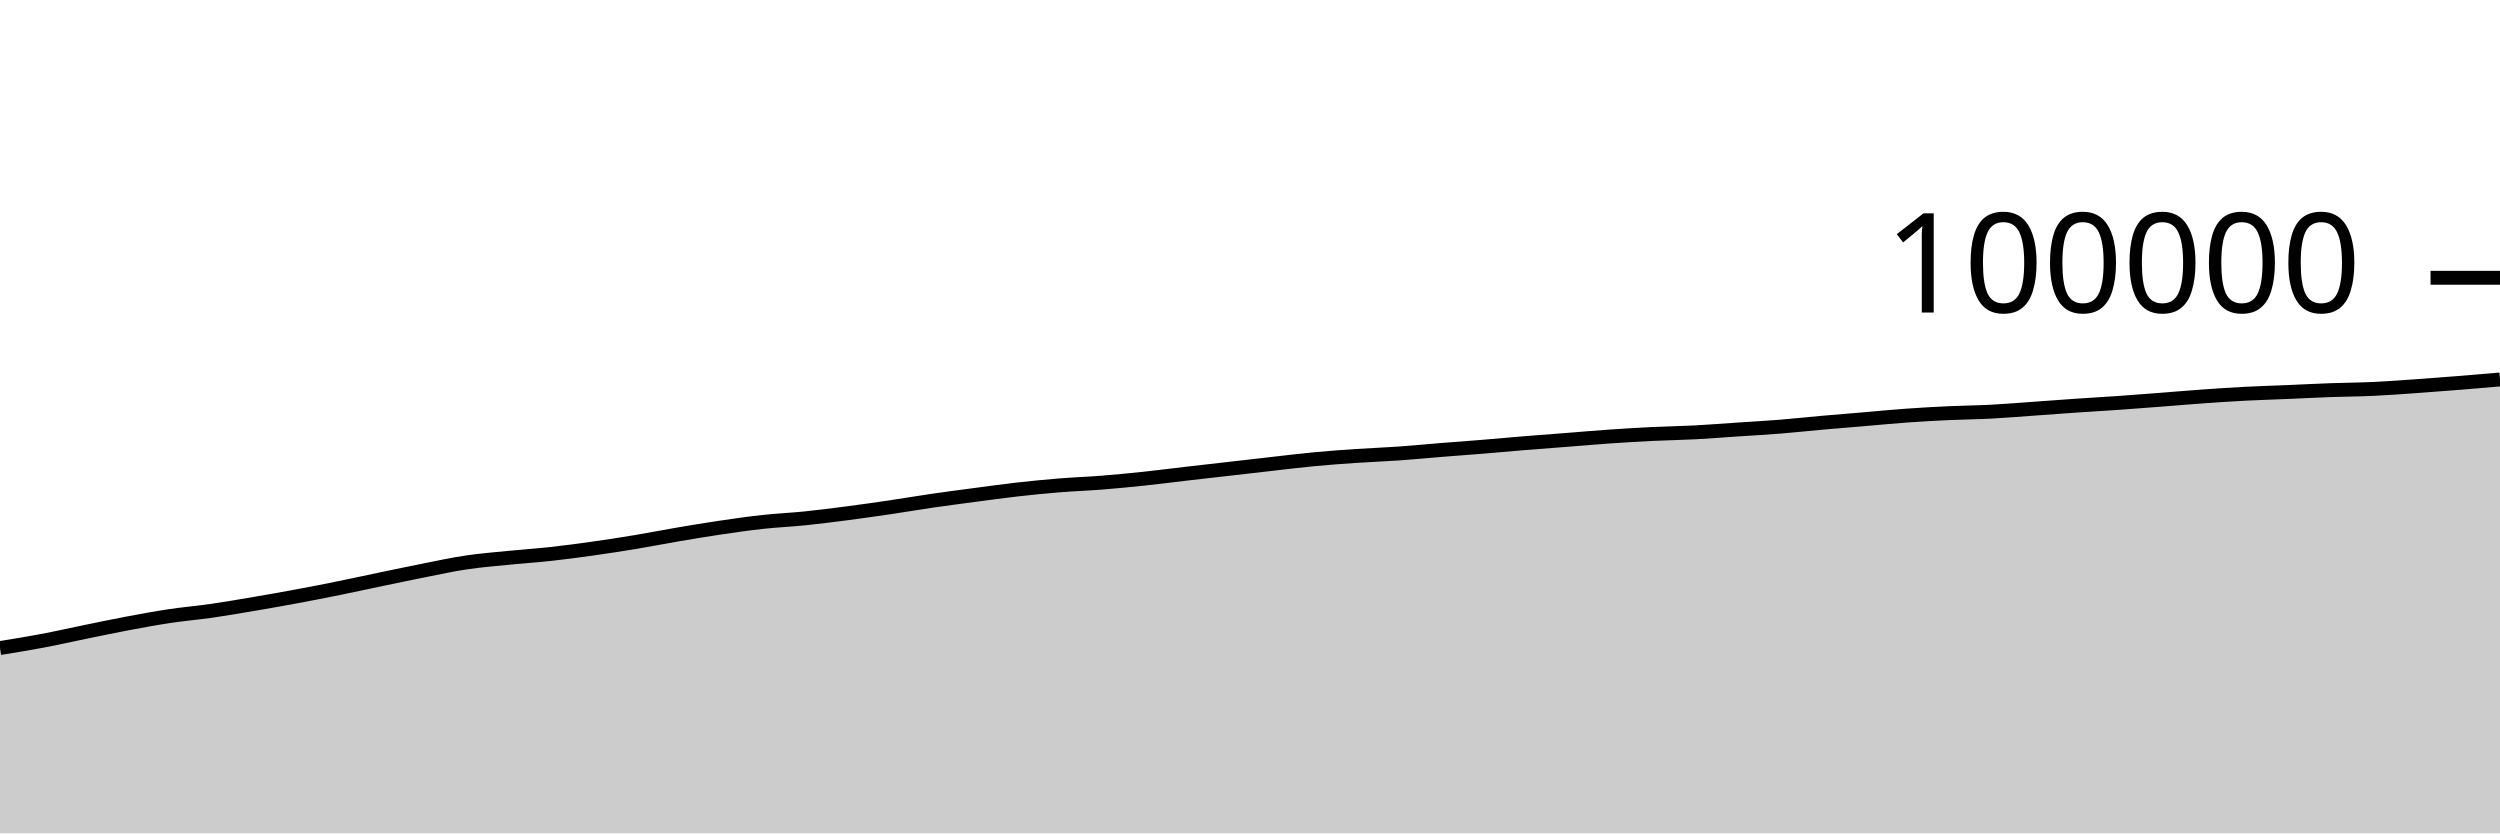
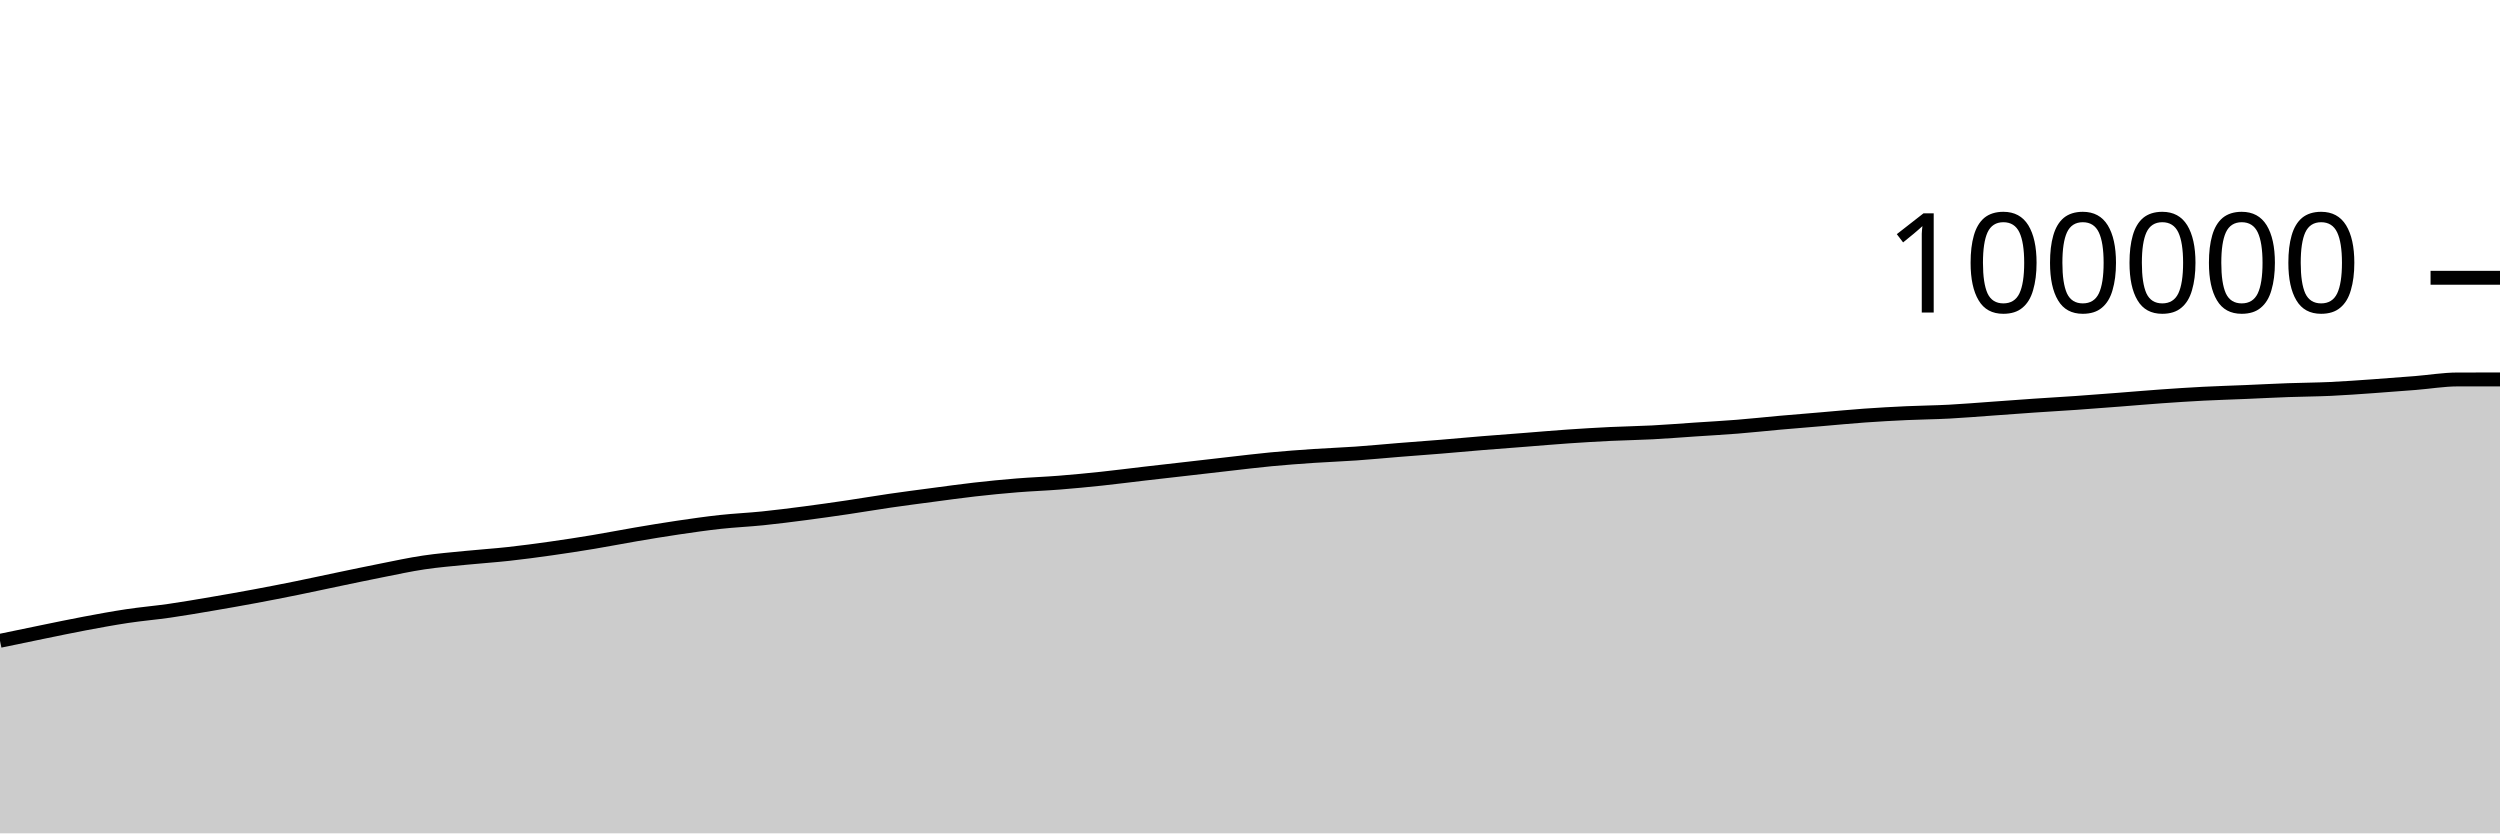
<svg xmlns="http://www.w3.org/2000/svg" viewBox="0 0 180 60">
  <g transform="translate(0,20)">
-     <path class="area" fill="rgba(0, 0, 0, 0.2)" d="M0,26.659C1.017,26.495,2.034,26.331,3.051,26.138C4.068,25.946,5.085,25.713,6.102,25.506C7.119,25.298,8.136,25.083,9.153,24.892C10.169,24.701,11.186,24.512,12.203,24.359C13.22,24.206,14.237,24.121,15.254,23.975C16.271,23.828,17.288,23.652,18.305,23.479C19.322,23.306,20.339,23.127,21.356,22.938C22.373,22.749,23.39,22.55,24.407,22.344C25.424,22.138,26.441,21.913,27.458,21.702C28.475,21.49,29.492,21.275,30.508,21.074C31.525,20.873,32.542,20.649,33.559,20.498C34.576,20.346,35.593,20.265,36.61,20.163C37.627,20.061,38.644,19.996,39.661,19.884C40.678,19.773,41.695,19.636,42.712,19.492C43.729,19.349,44.746,19.192,45.763,19.023C46.78,18.854,47.797,18.653,48.814,18.48C49.831,18.307,50.847,18.137,51.864,17.987C52.881,17.837,53.898,17.69,54.915,17.579C55.932,17.468,56.949,17.425,57.966,17.321C58.983,17.217,60,17.086,61.017,16.954C62.034,16.821,63.051,16.676,64.068,16.526C65.085,16.376,66.102,16.201,67.119,16.053C68.136,15.905,69.153,15.774,70.169,15.639C71.186,15.505,72.203,15.361,73.22,15.246C74.237,15.13,75.254,15.03,76.271,14.948C77.288,14.865,78.305,14.831,79.322,14.75C80.339,14.67,81.356,14.571,82.373,14.464C83.39,14.356,84.407,14.223,85.424,14.105C86.441,13.987,87.458,13.874,88.475,13.757C89.492,13.641,90.508,13.522,91.525,13.407C92.542,13.292,93.559,13.165,94.576,13.069C95.593,12.972,96.61,12.898,97.627,12.829C98.644,12.76,99.661,12.726,100.678,12.654C101.695,12.583,102.712,12.483,103.729,12.401C104.746,12.32,105.763,12.248,106.78,12.164C107.797,12.081,108.814,11.985,109.831,11.902C110.847,11.819,111.864,11.746,112.881,11.666C113.898,11.587,114.915,11.497,115.932,11.427C116.949,11.357,117.966,11.296,118.983,11.246C120,11.197,121.017,11.183,122.034,11.13C123.051,11.077,124.068,10.994,125.085,10.926C126.102,10.858,127.119,10.804,128.136,10.722C129.153,10.641,130.169,10.529,131.186,10.438C132.203,10.348,133.22,10.267,134.237,10.181C135.254,10.095,136.271,9.994,137.288,9.922C138.305,9.849,139.322,9.793,140.339,9.746C141.356,9.699,142.373,9.692,143.39,9.638C144.407,9.585,145.424,9.498,146.441,9.426C147.458,9.354,148.475,9.275,149.492,9.206C150.508,9.136,151.525,9.08,152.542,9.009C153.559,8.938,154.576,8.859,155.593,8.78C156.61,8.702,157.627,8.612,158.644,8.54C159.661,8.468,160.678,8.401,161.695,8.348C162.712,8.296,163.729,8.267,164.746,8.224C165.763,8.181,166.78,8.127,167.797,8.09C168.814,8.054,169.831,8.05,170.847,8.003C171.864,7.956,172.881,7.88,173.898,7.809C174.915,7.738,175.932,7.66,176.949,7.578C177.966,7.497,178.983,7.409,180,7.322L180,40C178.983,40,177.966,40,176.949,40C175.932,40,174.915,40,173.898,40C172.881,40,171.864,40,170.847,40C169.831,40,168.814,40,167.797,40C166.78,40,165.763,40,164.746,40C163.729,40,162.712,40,161.695,40C160.678,40,159.661,40,158.644,40C157.627,40,156.61,40,155.593,40C154.576,40,153.559,40,152.542,40C151.525,40,150.508,40,149.492,40C148.475,40,147.458,40,146.441,40C145.424,40,144.407,40,143.39,40C142.373,40,141.356,40,140.339,40C139.322,40,138.305,40,137.288,40C136.271,40,135.254,40,134.237,40C133.22,40,132.203,40,131.186,40C130.169,40,129.153,40,128.136,40C127.119,40,126.102,40,125.085,40C124.068,40,123.051,40,122.034,40C121.017,40,120,40,118.983,40C117.966,40,116.949,40,115.932,40C114.915,40,113.898,40,112.881,40C111.864,40,110.847,40,109.831,40C108.814,40,107.797,40,106.78,40C105.763,40,104.746,40,103.729,40C102.712,40,101.695,40,100.678,40C99.661,40,98.644,40,97.627,40C96.61,40,95.593,40,94.576,40C93.559,40,92.542,40,91.525,40C90.508,40,89.492,40,88.475,40C87.458,40,86.441,40,85.424,40C84.407,40,83.39,40,82.373,40C81.356,40,80.339,40,79.322,40C78.305,40,77.288,40,76.271,40C75.254,40,74.237,40,73.22,40C72.203,40,71.186,40,70.169,40C69.153,40,68.136,40,67.119,40C66.102,40,65.085,40,64.068,40C63.051,40,62.034,40,61.017,40C60,40,58.983,40,57.966,40C56.949,40,55.932,40,54.915,40C53.898,40,52.881,40,51.864,40C50.847,40,49.831,40,48.814,40C47.797,40,46.78,40,45.763,40C44.746,40,43.729,40,42.712,40C41.695,40,40.678,40,39.661,40C38.644,40,37.627,40,36.61,40C35.593,40,34.576,40,33.559,40C32.542,40,31.525,40,30.508,40C29.492,40,28.475,40,27.458,40C26.441,40,25.424,40,24.407,40C23.39,40,22.373,40,21.356,40C20.339,40,19.322,40,18.305,40C17.288,40,16.271,40,15.254,40C14.237,40,13.22,40,12.203,40C11.186,40,10.169,40,9.153,40C8.136,40,7.119,40,6.102,40C5.085,40,4.068,40,3.051,40C2.034,40,1.017,40,0,40Z" />
-     <path class="line" stroke="black" fill="none" d="M0,26.659C1.017,26.495,2.034,26.331,3.051,26.138C4.068,25.946,5.085,25.713,6.102,25.506C7.119,25.298,8.136,25.083,9.153,24.892C10.169,24.701,11.186,24.512,12.203,24.359C13.22,24.206,14.237,24.121,15.254,23.975C16.271,23.828,17.288,23.652,18.305,23.479C19.322,23.306,20.339,23.127,21.356,22.938C22.373,22.749,23.39,22.55,24.407,22.344C25.424,22.138,26.441,21.913,27.458,21.702C28.475,21.49,29.492,21.275,30.508,21.074C31.525,20.873,32.542,20.649,33.559,20.498C34.576,20.346,35.593,20.265,36.61,20.163C37.627,20.061,38.644,19.996,39.661,19.884C40.678,19.773,41.695,19.636,42.712,19.492C43.729,19.349,44.746,19.192,45.763,19.023C46.78,18.854,47.797,18.653,48.814,18.48C49.831,18.307,50.847,18.137,51.864,17.987C52.881,17.837,53.898,17.69,54.915,17.579C55.932,17.468,56.949,17.425,57.966,17.321C58.983,17.217,60,17.086,61.017,16.954C62.034,16.821,63.051,16.676,64.068,16.526C65.085,16.376,66.102,16.201,67.119,16.053C68.136,15.905,69.153,15.774,70.169,15.639C71.186,15.505,72.203,15.361,73.22,15.246C74.237,15.13,75.254,15.03,76.271,14.948C77.288,14.865,78.305,14.831,79.322,14.75C80.339,14.67,81.356,14.571,82.373,14.464C83.39,14.356,84.407,14.223,85.424,14.105C86.441,13.987,87.458,13.874,88.475,13.757C89.492,13.641,90.508,13.522,91.525,13.407C92.542,13.292,93.559,13.165,94.576,13.069C95.593,12.972,96.61,12.898,97.627,12.829C98.644,12.76,99.661,12.726,100.678,12.654C101.695,12.583,102.712,12.483,103.729,12.401C104.746,12.32,105.763,12.248,106.78,12.164C107.797,12.081,108.814,11.985,109.831,11.902C110.847,11.819,111.864,11.746,112.881,11.666C113.898,11.587,114.915,11.497,115.932,11.427C116.949,11.357,117.966,11.296,118.983,11.246C120,11.197,121.017,11.183,122.034,11.13C123.051,11.077,124.068,10.994,125.085,10.926C126.102,10.858,127.119,10.804,128.136,10.722C129.153,10.641,130.169,10.529,131.186,10.438C132.203,10.348,133.22,10.267,134.237,10.181C135.254,10.095,136.271,9.994,137.288,9.922C138.305,9.849,139.322,9.793,140.339,9.746C141.356,9.699,142.373,9.692,143.39,9.638C144.407,9.585,145.424,9.498,146.441,9.426C147.458,9.354,148.475,9.275,149.492,9.206C150.508,9.136,151.525,9.08,152.542,9.009C153.559,8.938,154.576,8.859,155.593,8.78C156.61,8.702,157.627,8.612,158.644,8.54C159.661,8.468,160.678,8.401,161.695,8.348C162.712,8.296,163.729,8.267,164.746,8.224C165.763,8.181,166.78,8.127,167.797,8.09C168.814,8.054,169.831,8.05,170.847,8.003C171.864,7.956,172.881,7.88,173.898,7.809C174.915,7.738,175.932,7.66,176.949,7.578C177.966,7.497,178.983,7.409,180,7.322" />
+     <path class="area" fill="rgba(0, 0, 0, 0.2)" d="M0,26.138C1.017,25.926,2.034,25.713,3.051,25.506C4.068,25.298,5.085,25.083,6.102,24.892C7.119,24.701,8.136,24.512,9.153,24.359C10.169,24.206,11.186,24.121,12.203,23.975C13.22,23.828,14.237,23.652,15.254,23.479C16.271,23.306,17.288,23.127,18.305,22.938C19.322,22.749,20.339,22.55,21.356,22.344C22.373,22.138,23.39,21.913,24.407,21.702C25.424,21.49,26.441,21.275,27.458,21.074C28.475,20.873,29.492,20.649,30.508,20.498C31.525,20.346,32.542,20.265,33.559,20.163C34.576,20.061,35.593,19.996,36.61,19.884C37.627,19.773,38.644,19.636,39.661,19.492C40.678,19.349,41.695,19.192,42.712,19.023C43.729,18.854,44.746,18.653,45.763,18.48C46.78,18.307,47.797,18.137,48.814,17.987C49.831,17.837,50.847,17.69,51.864,17.579C52.881,17.468,53.898,17.425,54.915,17.321C55.932,17.217,56.949,17.086,57.966,16.954C58.983,16.821,60,16.676,61.017,16.526C62.034,16.376,63.051,16.201,64.068,16.053C65.085,15.905,66.102,15.774,67.119,15.639C68.136,15.505,69.153,15.361,70.169,15.246C71.186,15.13,72.203,15.03,73.22,14.948C74.237,14.865,75.254,14.831,76.271,14.75C77.288,14.67,78.305,14.571,79.322,14.464C80.339,14.356,81.356,14.223,82.373,14.105C83.39,13.987,84.407,13.874,85.424,13.757C86.441,13.641,87.458,13.522,88.475,13.407C89.492,13.292,90.508,13.165,91.525,13.069C92.542,12.972,93.559,12.898,94.576,12.829C95.593,12.76,96.61,12.726,97.627,12.654C98.644,12.583,99.661,12.483,100.678,12.401C101.695,12.32,102.712,12.248,103.729,12.164C104.746,12.081,105.763,11.985,106.78,11.902C107.797,11.819,108.814,11.746,109.831,11.666C110.847,11.587,111.864,11.497,112.881,11.427C113.898,11.357,114.915,11.296,115.932,11.246C116.949,11.197,117.966,11.183,118.983,11.13C120,11.077,121.017,10.994,122.034,10.926C123.051,10.858,124.068,10.804,125.085,10.722C126.102,10.641,127.119,10.529,128.136,10.438C129.153,10.348,130.169,10.267,131.186,10.181C132.203,10.095,133.22,9.994,134.237,9.922C135.254,9.849,136.271,9.793,137.288,9.746C138.305,9.699,139.322,9.692,140.339,9.638C141.356,9.585,142.373,9.498,143.39,9.426C144.407,9.354,145.424,9.275,146.441,9.206C147.458,9.136,148.475,9.08,149.492,9.009C150.508,8.938,151.525,8.859,152.542,8.78C153.559,8.702,154.576,8.612,155.593,8.54C156.61,8.468,157.627,8.401,158.644,8.348C159.661,8.296,160.678,8.267,161.695,8.224C162.712,8.181,163.729,8.127,164.746,8.09C165.763,8.054,166.78,8.05,167.797,8.003C168.814,7.956,169.831,7.88,170.847,7.809C171.864,7.738,172.881,7.66,173.898,7.578C174.915,7.497,175.932,7.323,176.949,7.321C177.966,7.32,178.983,7.319,180,7.319L180,40C178.983,40,177.966,40,176.949,40C175.932,40,174.915,40,173.898,40C172.881,40,171.864,40,170.847,40C169.831,40,168.814,40,167.797,40C166.78,40,165.763,40,164.746,40C163.729,40,162.712,40,161.695,40C160.678,40,159.661,40,158.644,40C157.627,40,156.61,40,155.593,40C154.576,40,153.559,40,152.542,40C151.525,40,150.508,40,149.492,40C148.475,40,147.458,40,146.441,40C145.424,40,144.407,40,143.39,40C142.373,40,141.356,40,140.339,40C139.322,40,138.305,40,137.288,40C136.271,40,135.254,40,134.237,40C133.22,40,132.203,40,131.186,40C130.169,40,129.153,40,128.136,40C127.119,40,126.102,40,125.085,40C124.068,40,123.051,40,122.034,40C121.017,40,120,40,118.983,40C117.966,40,116.949,40,115.932,40C114.915,40,113.898,40,112.881,40C111.864,40,110.847,40,109.831,40C108.814,40,107.797,40,106.78,40C105.763,40,104.746,40,103.729,40C102.712,40,101.695,40,100.678,40C99.661,40,98.644,40,97.627,40C96.61,40,95.593,40,94.576,40C93.559,40,92.542,40,91.525,40C90.508,40,89.492,40,88.475,40C87.458,40,86.441,40,85.424,40C84.407,40,83.39,40,82.373,40C81.356,40,80.339,40,79.322,40C78.305,40,77.288,40,76.271,40C75.254,40,74.237,40,73.22,40C72.203,40,71.186,40,70.169,40C69.153,40,68.136,40,67.119,40C66.102,40,65.085,40,64.068,40C63.051,40,62.034,40,61.017,40C60,40,58.983,40,57.966,40C56.949,40,55.932,40,54.915,40C53.898,40,52.881,40,51.864,40C50.847,40,49.831,40,48.814,40C47.797,40,46.78,40,45.763,40C44.746,40,43.729,40,42.712,40C41.695,40,40.678,40,39.661,40C38.644,40,37.627,40,36.61,40C35.593,40,34.576,40,33.559,40C32.542,40,31.525,40,30.508,40C29.492,40,28.475,40,27.458,40C26.441,40,25.424,40,24.407,40C23.39,40,22.373,40,21.356,40C20.339,40,19.322,40,18.305,40C17.288,40,16.271,40,15.254,40C14.237,40,13.22,40,12.203,40C11.186,40,10.169,40,9.153,40C8.136,40,7.119,40,6.102,40C5.085,40,4.068,40,3.051,40C2.034,40,1.017,40,0,40Z" />
+     <path class="line" stroke="black" fill="none" d="M0,26.138C1.017,25.926,2.034,25.713,3.051,25.506C4.068,25.298,5.085,25.083,6.102,24.892C7.119,24.701,8.136,24.512,9.153,24.359C10.169,24.206,11.186,24.121,12.203,23.975C13.22,23.828,14.237,23.652,15.254,23.479C16.271,23.306,17.288,23.127,18.305,22.938C19.322,22.749,20.339,22.55,21.356,22.344C22.373,22.138,23.39,21.913,24.407,21.702C25.424,21.49,26.441,21.275,27.458,21.074C28.475,20.873,29.492,20.649,30.508,20.498C31.525,20.346,32.542,20.265,33.559,20.163C34.576,20.061,35.593,19.996,36.61,19.884C37.627,19.773,38.644,19.636,39.661,19.492C40.678,19.349,41.695,19.192,42.712,19.023C43.729,18.854,44.746,18.653,45.763,18.48C46.78,18.307,47.797,18.137,48.814,17.987C49.831,17.837,50.847,17.69,51.864,17.579C52.881,17.468,53.898,17.425,54.915,17.321C55.932,17.217,56.949,17.086,57.966,16.954C58.983,16.821,60,16.676,61.017,16.526C62.034,16.376,63.051,16.201,64.068,16.053C65.085,15.905,66.102,15.774,67.119,15.639C68.136,15.505,69.153,15.361,70.169,15.246C71.186,15.13,72.203,15.03,73.22,14.948C74.237,14.865,75.254,14.831,76.271,14.75C77.288,14.67,78.305,14.571,79.322,14.464C80.339,14.356,81.356,14.223,82.373,14.105C83.39,13.987,84.407,13.874,85.424,13.757C86.441,13.641,87.458,13.522,88.475,13.407C89.492,13.292,90.508,13.165,91.525,13.069C92.542,12.972,93.559,12.898,94.576,12.829C95.593,12.76,96.61,12.726,97.627,12.654C98.644,12.583,99.661,12.483,100.678,12.401C101.695,12.32,102.712,12.248,103.729,12.164C104.746,12.081,105.763,11.985,106.78,11.902C107.797,11.819,108.814,11.746,109.831,11.666C110.847,11.587,111.864,11.497,112.881,11.427C113.898,11.357,114.915,11.296,115.932,11.246C116.949,11.197,117.966,11.183,118.983,11.13C120,11.077,121.017,10.994,122.034,10.926C123.051,10.858,124.068,10.804,125.085,10.722C126.102,10.641,127.119,10.529,128.136,10.438C129.153,10.348,130.169,10.267,131.186,10.181C132.203,10.095,133.22,9.994,134.237,9.922C135.254,9.849,136.271,9.793,137.288,9.746C138.305,9.699,139.322,9.692,140.339,9.638C141.356,9.585,142.373,9.498,143.39,9.426C144.407,9.354,145.424,9.275,146.441,9.206C147.458,9.136,148.475,9.08,149.492,9.009C150.508,8.938,151.525,8.859,152.542,8.78C153.559,8.702,154.576,8.612,155.593,8.54C156.61,8.468,157.627,8.401,158.644,8.348C159.661,8.296,160.678,8.267,161.695,8.224C162.712,8.181,163.729,8.127,164.746,8.09C165.763,8.054,166.78,8.05,167.797,8.003C168.814,7.956,169.831,7.88,170.847,7.809C171.864,7.738,172.881,7.66,173.898,7.578C174.915,7.497,175.932,7.323,176.949,7.321C177.966,7.32,178.983,7.319,180,7.319" />
    <path class="axis-ceiling" stroke-width="1" stroke="black" fill="none" d="M175,0L180,0" />
    <text class="axis-ceiling-label" font-family="sans-serif" text-anchor="end" font-size="10px" x="170" y="2.5">100000</text>
  </g>
</svg>
